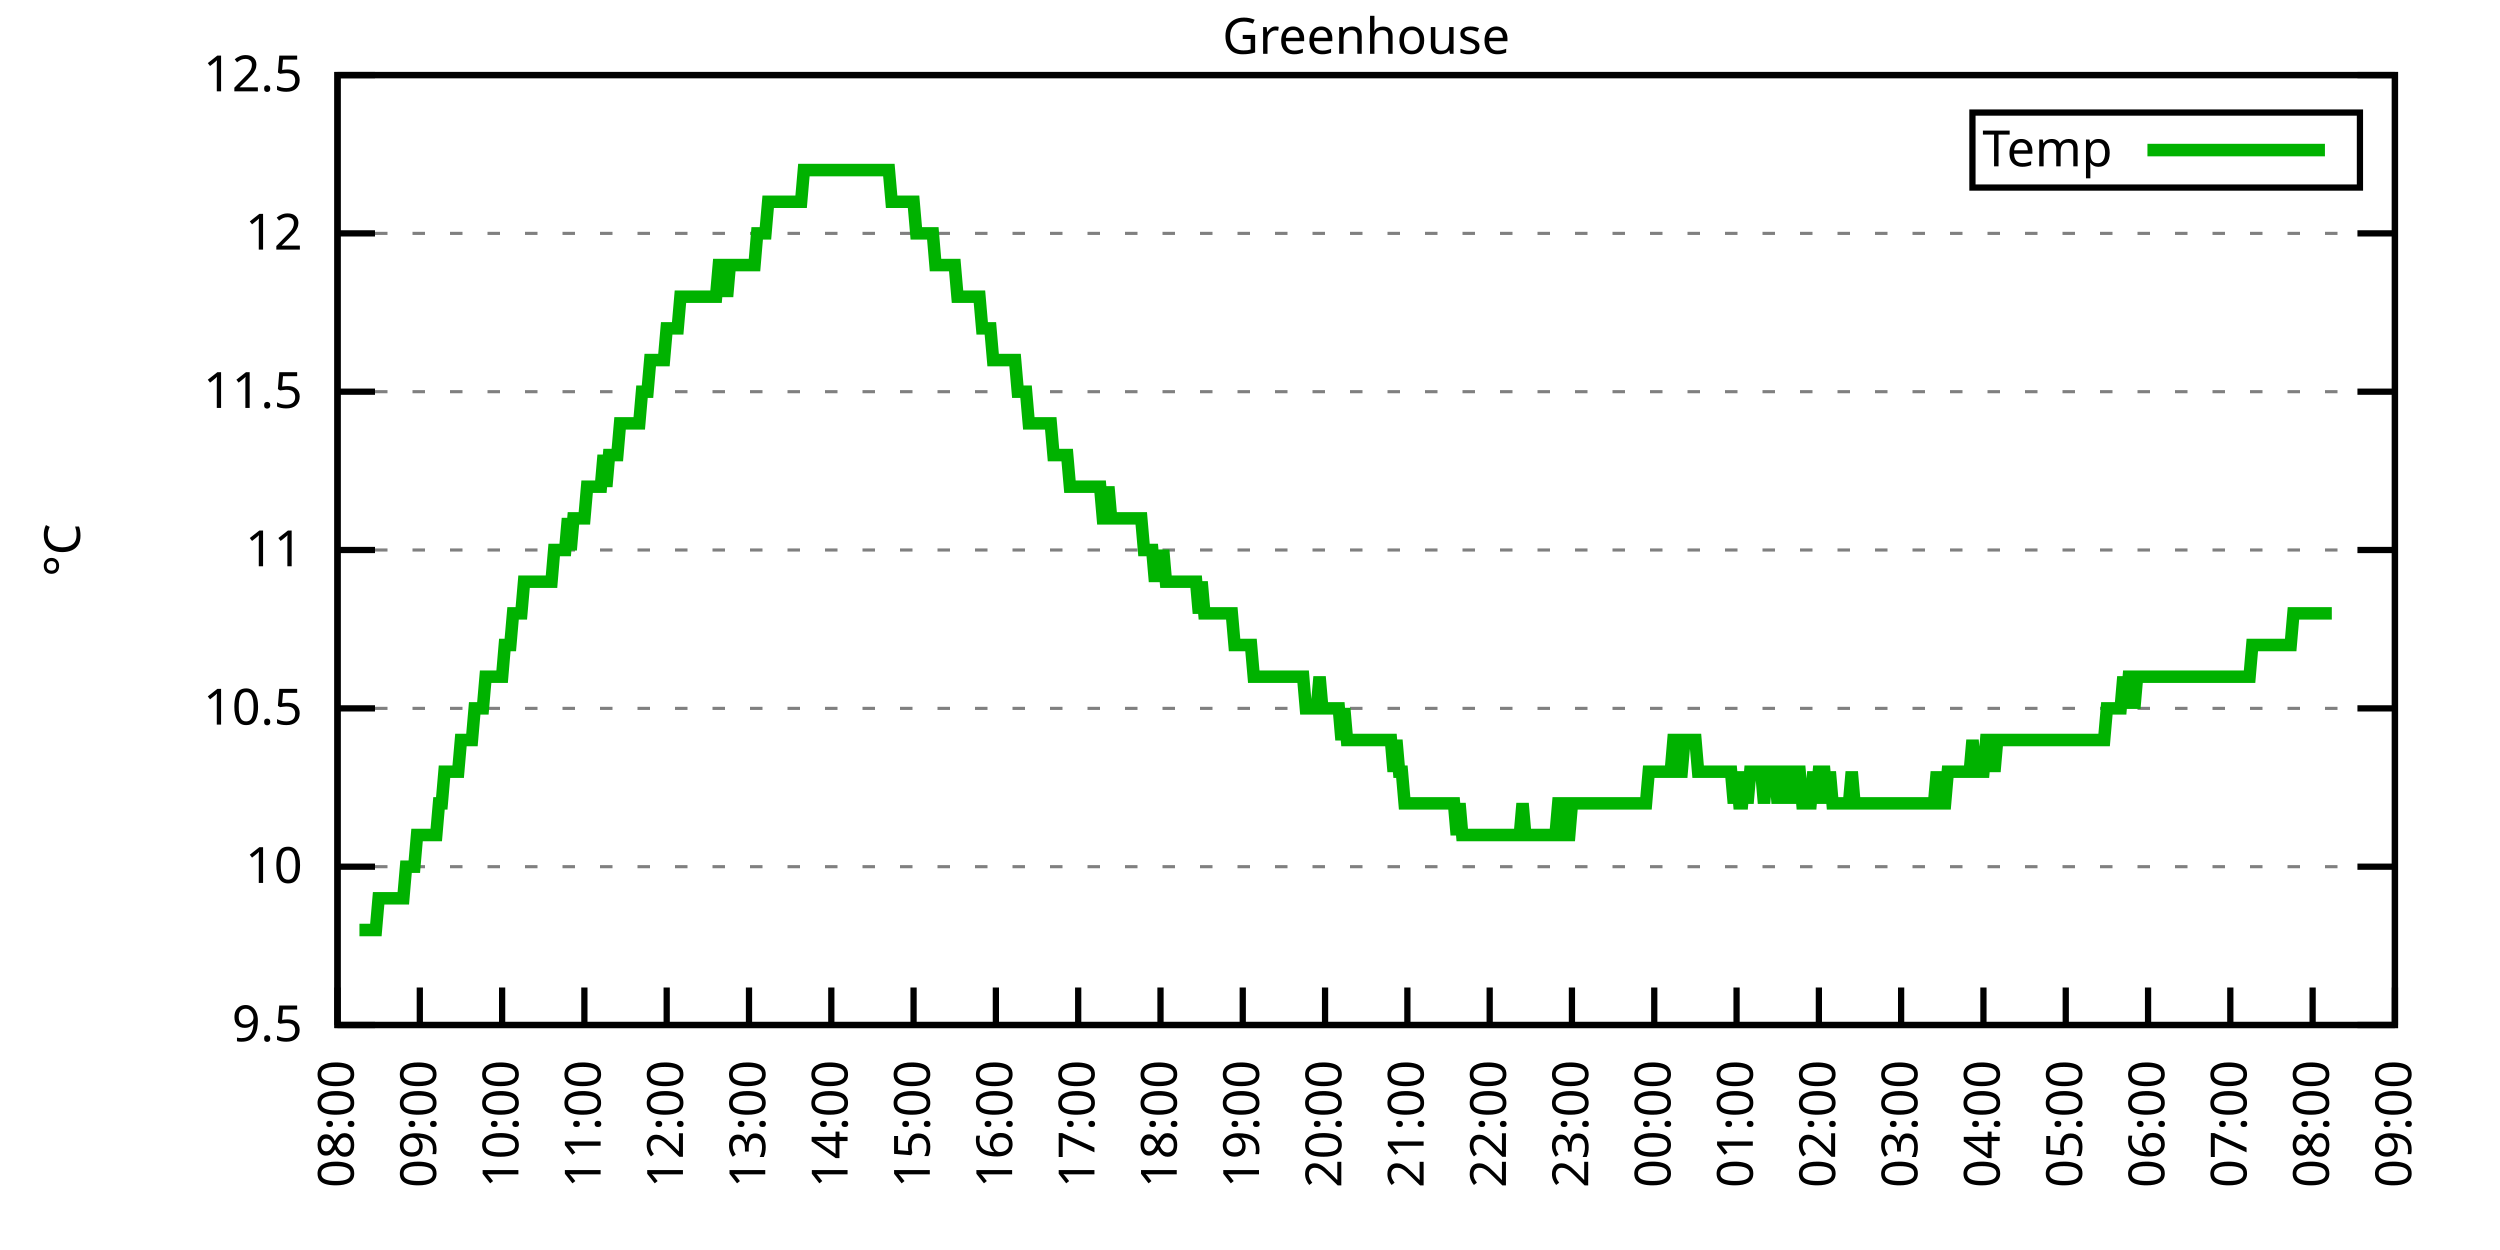
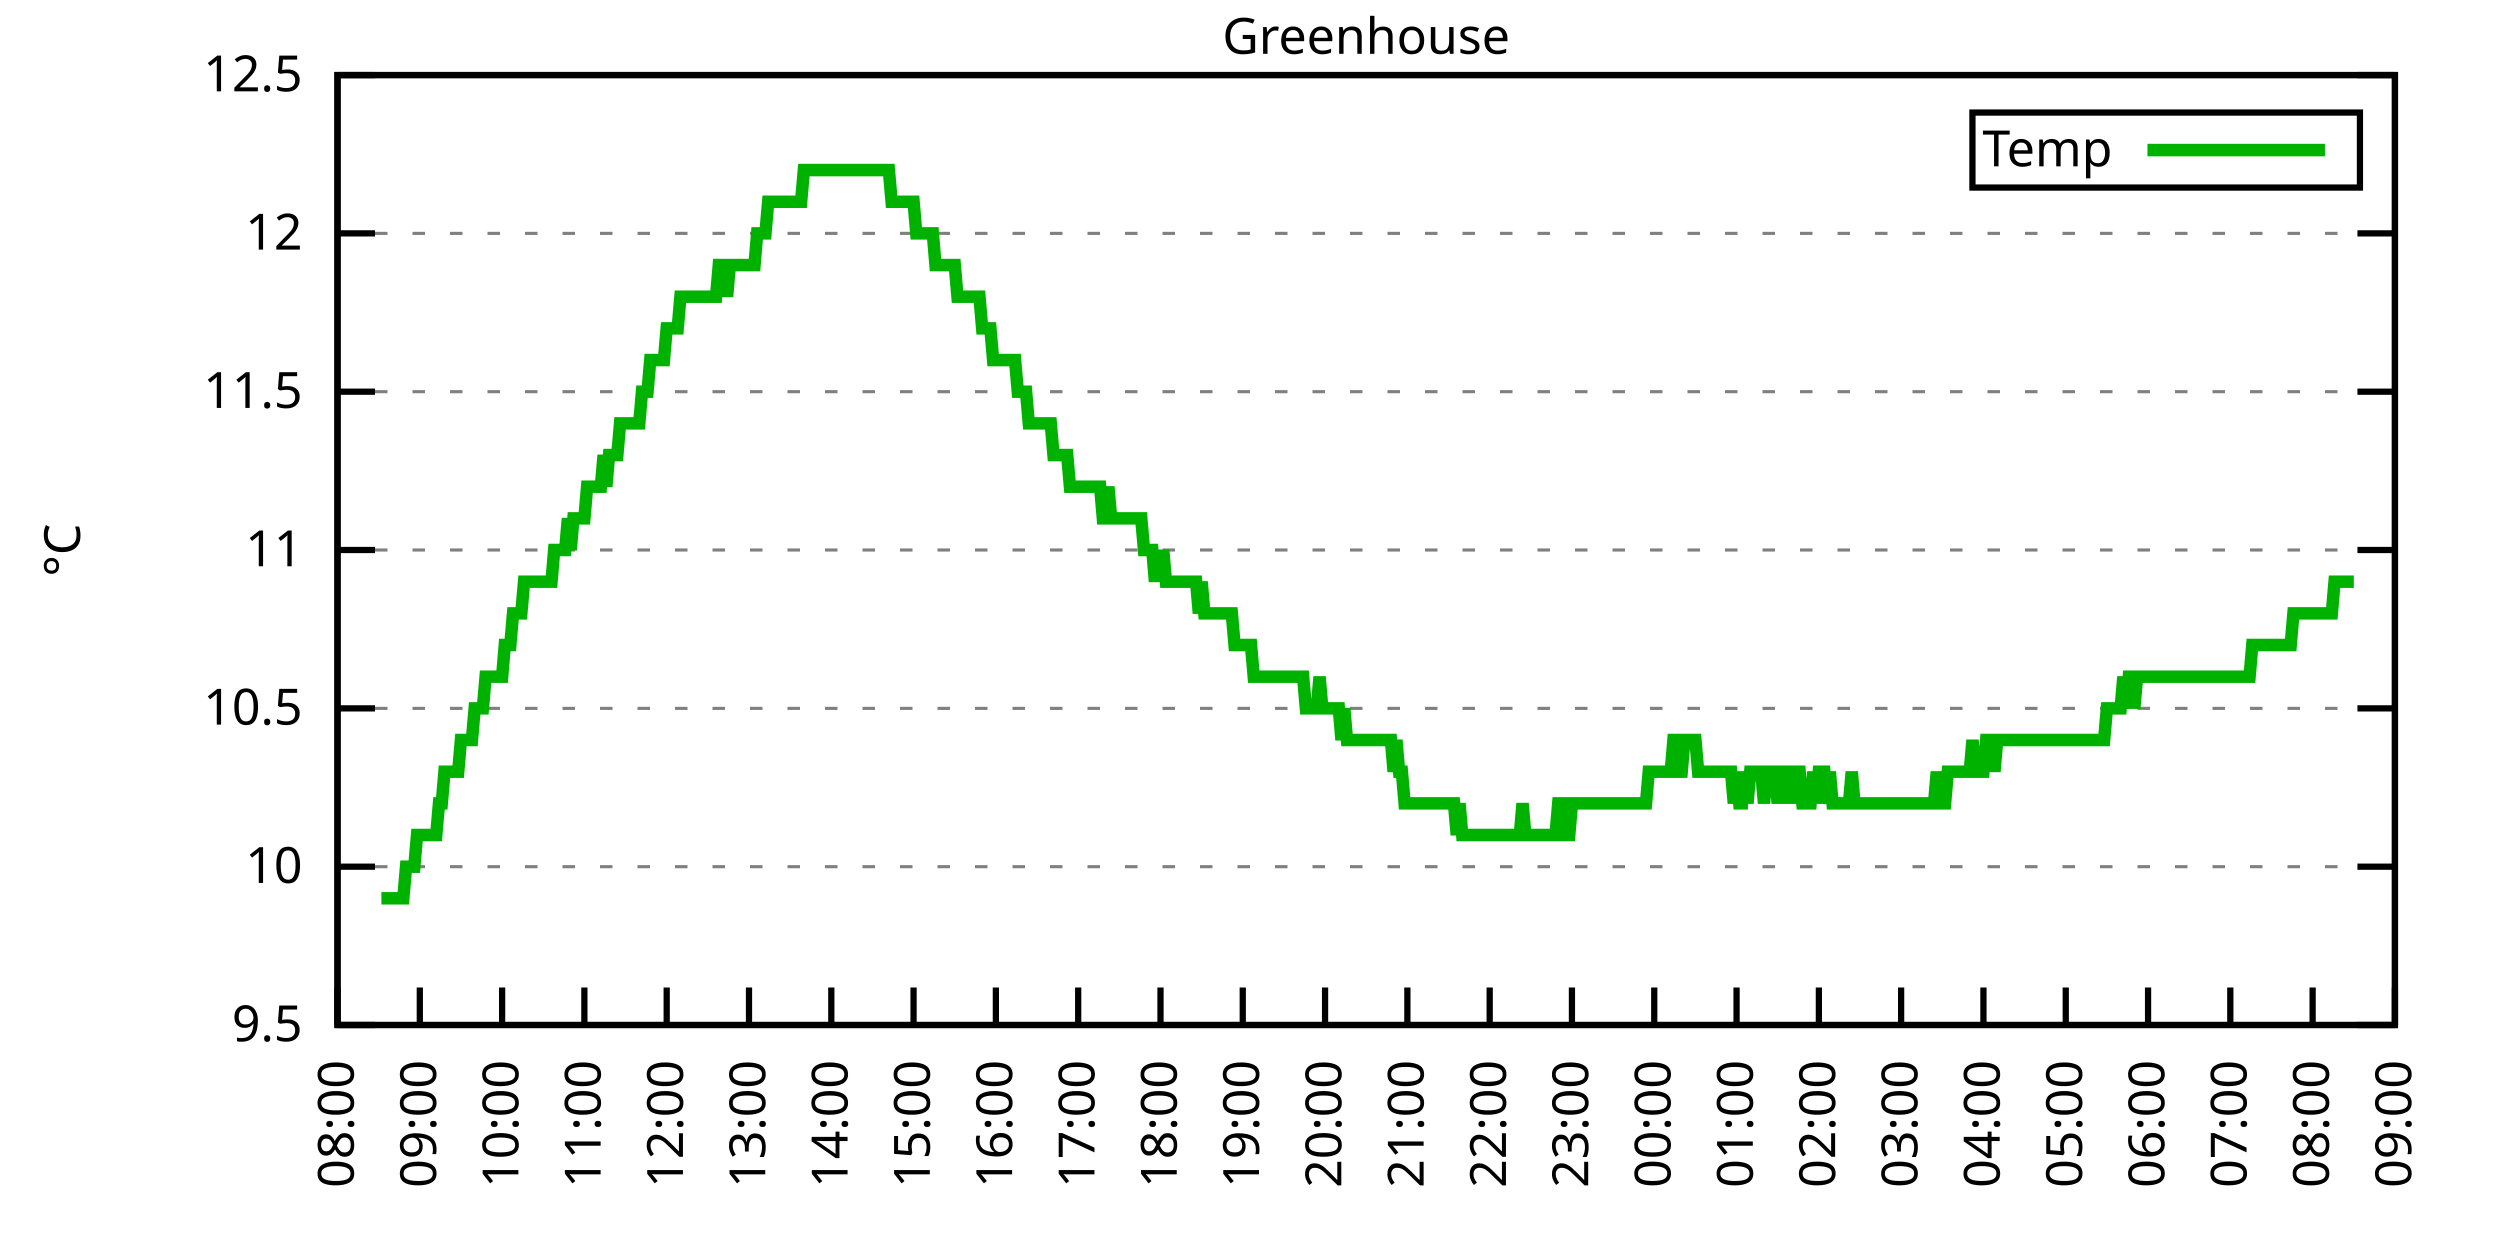
<svg xmlns="http://www.w3.org/2000/svg" xmlns:xlink="http://www.w3.org/1999/xlink" width="400" height="200" viewBox="0 0 400 200">
  <g id="gnuplot_canvas">
    <rect x="0" y="0" width="400" height="200" fill="none" />
    <defs>
      <circle id="gpDot" r="0.5" stroke-width="0.5" stroke="currentColor" />
      <path id="gpPt0" stroke-width="0.333" stroke="currentColor" d="M-1,0 h2 M0,-1 v2" />
      <path id="gpPt1" stroke-width="0.333" stroke="currentColor" d="M-1,-1 L1,1 M1,-1 L-1,1" />
      <path id="gpPt2" stroke-width="0.333" stroke="currentColor" d="M-1,0 L1,0 M0,-1 L0,1 M-1,-1 L1,1 M-1,1 L1,-1" />
      <rect id="gpPt3" stroke-width="0.333" stroke="currentColor" x="-1" y="-1" width="2" height="2" />
      <rect id="gpPt4" stroke-width="0.333" stroke="currentColor" fill="currentColor" x="-1" y="-1" width="2" height="2" />
      <circle id="gpPt5" stroke-width="0.333" stroke="currentColor" cx="0" cy="0" r="1" />
      <use xlink:href="#gpPt5" id="gpPt6" fill="currentColor" stroke="none" />
      <path id="gpPt7" stroke-width="0.333" stroke="currentColor" d="M0,-1.33 L-1.33,0.67 L1.33,0.67 z" />
      <use xlink:href="#gpPt7" id="gpPt8" fill="currentColor" stroke="none" />
      <use xlink:href="#gpPt7" id="gpPt9" stroke="currentColor" transform="rotate(180)" />
      <use xlink:href="#gpPt9" id="gpPt10" fill="currentColor" stroke="none" />
      <use xlink:href="#gpPt3" id="gpPt11" stroke="currentColor" transform="rotate(45)" />
      <use xlink:href="#gpPt11" id="gpPt12" fill="currentColor" stroke="none" />
      <path id="gpPt13" stroke-width="0.333" stroke="currentColor" d="M0,1.330 L1.265,0.411 L0.782,-1.067 L-0.782,-1.076 L-1.265,0.411 z" />
      <use xlink:href="#gpPt13" id="gpPt14" fill="currentColor" stroke="none" />
      <filter id="textbox" filterUnits="objectBoundingBox" x="0" y="0" height="1" width="1">
        <feFlood flood-color="white" flood-opacity="1" result="bgnd" />
        <feComposite in="SourceGraphic" in2="bgnd" operator="atop" />
      </filter>
      <filter id="greybox" filterUnits="objectBoundingBox" x="0" y="0" height="1" width="1">
        <feFlood flood-color="lightgrey" flood-opacity="1" result="grey" />
        <feComposite in="SourceGraphic" in2="grey" operator="atop" />
      </filter>
    </defs>
    <g fill="none" color="white" stroke="currentColor" stroke-width="1.00" stroke-linecap="butt" stroke-linejoin="miter">
</g>
    <g fill="none" color="black" stroke="currentColor" stroke-width="1.00" stroke-linecap="butt" stroke-linejoin="miter">
      <g stroke="none" shape-rendering="crispEdges">
        <polygon fill="rgb(255, 255, 255)" points="54.00,164.00 383.18,164.00 383.18,12.02 54.00,12.02 " />
      </g>
    </g>
    <g fill="none" color="black" stroke="currentColor" stroke-width="1.00" stroke-linecap="butt" stroke-linejoin="miter">
</g>
    <g fill="none" color="black" stroke="black" stroke-width="0.50" stroke-linecap="butt" stroke-linejoin="miter">
</g>
    <g fill="none" color="gray" stroke="currentColor" stroke-width="0.50" stroke-linecap="butt" stroke-linejoin="miter">
      <path stroke="gray" stroke-dasharray="2,4" class="gridline" d="M54.00,164.00 L383.19,164.00  " />
    </g>
    <g fill="none" color="gray" stroke="gray" stroke-width="1.00" stroke-linecap="butt" stroke-linejoin="miter">
</g>
    <g fill="none" color="black" stroke="currentColor" stroke-width="1.00" stroke-linecap="butt" stroke-linejoin="miter">
      <path stroke="black" d="M54.00,164.00 L60.00,164.00 M383.19,164.00 L377.19,164.00  " />
      <g transform="translate(48.40,166.60)" stroke="none" fill="black" font-family="Sans" font-size="8.00" text-anchor="end">
        <text>
          <tspan font-family="Sans"> 9.5</tspan>
        </text>
      </g>
    </g>
    <g fill="none" color="black" stroke="currentColor" stroke-width="1.00" stroke-linecap="butt" stroke-linejoin="miter">
</g>
    <g fill="none" color="black" stroke="black" stroke-width="0.50" stroke-linecap="butt" stroke-linejoin="miter">
</g>
    <g fill="none" color="gray" stroke="currentColor" stroke-width="0.50" stroke-linecap="butt" stroke-linejoin="miter">
      <path stroke="gray" stroke-dasharray="2,4" class="gridline" d="M54.00,138.67 L383.19,138.67  " />
    </g>
    <g fill="none" color="gray" stroke="gray" stroke-width="1.00" stroke-linecap="butt" stroke-linejoin="miter">
</g>
    <g fill="none" color="black" stroke="currentColor" stroke-width="1.00" stroke-linecap="butt" stroke-linejoin="miter">
      <path stroke="black" d="M54.00,138.67 L60.00,138.67 M383.19,138.67 L377.19,138.67  " />
      <g transform="translate(48.40,141.27)" stroke="none" fill="black" font-family="Sans" font-size="8.00" text-anchor="end">
        <text>
          <tspan font-family="Sans"> 10</tspan>
        </text>
      </g>
    </g>
    <g fill="none" color="black" stroke="currentColor" stroke-width="1.00" stroke-linecap="butt" stroke-linejoin="miter">
</g>
    <g fill="none" color="black" stroke="black" stroke-width="0.50" stroke-linecap="butt" stroke-linejoin="miter">
</g>
    <g fill="none" color="gray" stroke="currentColor" stroke-width="0.50" stroke-linecap="butt" stroke-linejoin="miter">
      <path stroke="gray" stroke-dasharray="2,4" class="gridline" d="M54.00,113.34 L383.19,113.34  " />
    </g>
    <g fill="none" color="gray" stroke="gray" stroke-width="1.00" stroke-linecap="butt" stroke-linejoin="miter">
</g>
    <g fill="none" color="black" stroke="currentColor" stroke-width="1.00" stroke-linecap="butt" stroke-linejoin="miter">
      <path stroke="black" d="M54.00,113.34 L60.00,113.34 M383.19,113.34 L377.19,113.34  " />
      <g transform="translate(48.40,115.94)" stroke="none" fill="black" font-family="Sans" font-size="8.00" text-anchor="end">
        <text>
          <tspan font-family="Sans"> 10.5</tspan>
        </text>
      </g>
    </g>
    <g fill="none" color="black" stroke="currentColor" stroke-width="1.00" stroke-linecap="butt" stroke-linejoin="miter">
</g>
    <g fill="none" color="black" stroke="black" stroke-width="0.50" stroke-linecap="butt" stroke-linejoin="miter">
</g>
    <g fill="none" color="gray" stroke="currentColor" stroke-width="0.50" stroke-linecap="butt" stroke-linejoin="miter">
      <path stroke="gray" stroke-dasharray="2,4" class="gridline" d="M54.00,88.00 L383.19,88.00  " />
    </g>
    <g fill="none" color="gray" stroke="gray" stroke-width="1.00" stroke-linecap="butt" stroke-linejoin="miter">
</g>
    <g fill="none" color="black" stroke="currentColor" stroke-width="1.00" stroke-linecap="butt" stroke-linejoin="miter">
      <path stroke="black" d="M54.00,88.00 L60.00,88.00 M383.19,88.00 L377.19,88.00  " />
      <g transform="translate(48.40,90.60)" stroke="none" fill="black" font-family="Sans" font-size="8.00" text-anchor="end">
        <text>
          <tspan font-family="Sans"> 11</tspan>
        </text>
      </g>
    </g>
    <g fill="none" color="black" stroke="currentColor" stroke-width="1.00" stroke-linecap="butt" stroke-linejoin="miter">
</g>
    <g fill="none" color="black" stroke="black" stroke-width="0.50" stroke-linecap="butt" stroke-linejoin="miter">
</g>
    <g fill="none" color="gray" stroke="currentColor" stroke-width="0.50" stroke-linecap="butt" stroke-linejoin="miter">
      <path stroke="gray" stroke-dasharray="2,4" class="gridline" d="M54.00,62.67 L383.19,62.67  " />
    </g>
    <g fill="none" color="gray" stroke="gray" stroke-width="1.00" stroke-linecap="butt" stroke-linejoin="miter">
</g>
    <g fill="none" color="black" stroke="currentColor" stroke-width="1.00" stroke-linecap="butt" stroke-linejoin="miter">
      <path stroke="black" d="M54.00,62.67 L60.00,62.67 M383.19,62.67 L377.19,62.67  " />
      <g transform="translate(48.40,65.27)" stroke="none" fill="black" font-family="Sans" font-size="8.00" text-anchor="end">
        <text>
          <tspan font-family="Sans"> 11.5</tspan>
        </text>
      </g>
    </g>
    <g fill="none" color="black" stroke="currentColor" stroke-width="1.00" stroke-linecap="butt" stroke-linejoin="miter">
</g>
    <g fill="none" color="black" stroke="black" stroke-width="0.50" stroke-linecap="butt" stroke-linejoin="miter">
</g>
    <g fill="none" color="gray" stroke="currentColor" stroke-width="0.50" stroke-linecap="butt" stroke-linejoin="miter">
      <path stroke="gray" stroke-dasharray="2,4" class="gridline" d="M54.00,37.34 L383.19,37.34  " />
    </g>
    <g fill="none" color="gray" stroke="gray" stroke-width="1.00" stroke-linecap="butt" stroke-linejoin="miter">
</g>
    <g fill="none" color="black" stroke="currentColor" stroke-width="1.00" stroke-linecap="butt" stroke-linejoin="miter">
      <path stroke="black" d="M54.00,37.34 L60.00,37.34 M383.19,37.34 L377.19,37.34  " />
      <g transform="translate(48.40,39.94)" stroke="none" fill="black" font-family="Sans" font-size="8.00" text-anchor="end">
        <text>
          <tspan font-family="Sans"> 12</tspan>
        </text>
      </g>
    </g>
    <g fill="none" color="black" stroke="currentColor" stroke-width="1.00" stroke-linecap="butt" stroke-linejoin="miter">
</g>
    <g fill="none" color="black" stroke="black" stroke-width="0.50" stroke-linecap="butt" stroke-linejoin="miter">
</g>
    <g fill="none" color="gray" stroke="currentColor" stroke-width="0.50" stroke-linecap="butt" stroke-linejoin="miter">
      <path stroke="gray" stroke-dasharray="2,4" class="gridline" d="M54.00,12.01 L383.19,12.01  " />
    </g>
    <g fill="none" color="gray" stroke="gray" stroke-width="1.00" stroke-linecap="butt" stroke-linejoin="miter">
</g>
    <g fill="none" color="black" stroke="currentColor" stroke-width="1.00" stroke-linecap="butt" stroke-linejoin="miter">
      <path stroke="black" d="M54.00,12.01 L60.00,12.01 M383.19,12.01 L377.19,12.01  " />
      <g transform="translate(48.40,14.61)" stroke="none" fill="black" font-family="Sans" font-size="8.00" text-anchor="end">
        <text>
          <tspan font-family="Sans"> 12.5</tspan>
        </text>
      </g>
    </g>
    <g fill="none" color="black" stroke="currentColor" stroke-width="1.00" stroke-linecap="butt" stroke-linejoin="miter">
      <path stroke="black" d="M54.00,164.00 L54.00,158.00  " />
      <g transform="translate(56.60,169.60) rotate(270.00)" stroke="none" fill="black" font-family="Sans" font-size="8.00" text-anchor="end">
        <text>
          <tspan font-family="Sans">08:00</tspan>
        </text>
      </g>
    </g>
    <g fill="none" color="black" stroke="currentColor" stroke-width="1.00" stroke-linecap="butt" stroke-linejoin="miter">
      <path stroke="black" d="M67.17,164.00 L67.17,158.00  " />
      <g transform="translate(69.77,169.60) rotate(270.00)" stroke="none" fill="black" font-family="Sans" font-size="8.00" text-anchor="end">
        <text>
          <tspan font-family="Sans">09:00</tspan>
        </text>
      </g>
    </g>
    <g fill="none" color="black" stroke="currentColor" stroke-width="1.00" stroke-linecap="butt" stroke-linejoin="miter">
      <path stroke="black" d="M80.34,164.00 L80.34,158.00  " />
      <g transform="translate(82.94,169.60) rotate(270.00)" stroke="none" fill="black" font-family="Sans" font-size="8.00" text-anchor="end">
        <text>
          <tspan font-family="Sans">10:00</tspan>
        </text>
      </g>
    </g>
    <g fill="none" color="black" stroke="currentColor" stroke-width="1.00" stroke-linecap="butt" stroke-linejoin="miter">
      <path stroke="black" d="M93.50,164.00 L93.50,158.00  " />
      <g transform="translate(96.10,169.60) rotate(270.00)" stroke="none" fill="black" font-family="Sans" font-size="8.00" text-anchor="end">
        <text>
          <tspan font-family="Sans">11:00</tspan>
        </text>
      </g>
    </g>
    <g fill="none" color="black" stroke="currentColor" stroke-width="1.00" stroke-linecap="butt" stroke-linejoin="miter">
      <path stroke="black" d="M106.67,164.00 L106.67,158.00  " />
      <g transform="translate(109.27,169.60) rotate(270.00)" stroke="none" fill="black" font-family="Sans" font-size="8.00" text-anchor="end">
        <text>
          <tspan font-family="Sans">12:00</tspan>
        </text>
      </g>
    </g>
    <g fill="none" color="black" stroke="currentColor" stroke-width="1.00" stroke-linecap="butt" stroke-linejoin="miter">
      <path stroke="black" d="M119.84,164.00 L119.84,158.00  " />
      <g transform="translate(122.44,169.60) rotate(270.00)" stroke="none" fill="black" font-family="Sans" font-size="8.00" text-anchor="end">
        <text>
          <tspan font-family="Sans">13:00</tspan>
        </text>
      </g>
    </g>
    <g fill="none" color="black" stroke="currentColor" stroke-width="1.00" stroke-linecap="butt" stroke-linejoin="miter">
      <path stroke="black" d="M133.01,164.00 L133.01,158.00  " />
      <g transform="translate(135.61,169.60) rotate(270.00)" stroke="none" fill="black" font-family="Sans" font-size="8.00" text-anchor="end">
        <text>
          <tspan font-family="Sans">14:00</tspan>
        </text>
      </g>
    </g>
    <g fill="none" color="black" stroke="currentColor" stroke-width="1.00" stroke-linecap="butt" stroke-linejoin="miter">
      <path stroke="black" d="M146.17,164.00 L146.17,158.00  " />
      <g transform="translate(148.77,169.60) rotate(270.00)" stroke="none" fill="black" font-family="Sans" font-size="8.00" text-anchor="end">
        <text>
          <tspan font-family="Sans">15:00</tspan>
        </text>
      </g>
    </g>
    <g fill="none" color="black" stroke="currentColor" stroke-width="1.00" stroke-linecap="butt" stroke-linejoin="miter">
      <path stroke="black" d="M159.34,164.00 L159.34,158.00  " />
      <g transform="translate(161.94,169.60) rotate(270.00)" stroke="none" fill="black" font-family="Sans" font-size="8.00" text-anchor="end">
        <text>
          <tspan font-family="Sans">16:00</tspan>
        </text>
      </g>
    </g>
    <g fill="none" color="black" stroke="currentColor" stroke-width="1.00" stroke-linecap="butt" stroke-linejoin="miter">
      <path stroke="black" d="M172.51,164.00 L172.51,158.00  " />
      <g transform="translate(175.11,169.60) rotate(270.00)" stroke="none" fill="black" font-family="Sans" font-size="8.00" text-anchor="end">
        <text>
          <tspan font-family="Sans">17:00</tspan>
        </text>
      </g>
    </g>
    <g fill="none" color="black" stroke="currentColor" stroke-width="1.00" stroke-linecap="butt" stroke-linejoin="miter">
      <path stroke="black" d="M185.68,164.00 L185.68,158.00  " />
      <g transform="translate(188.28,169.60) rotate(270.00)" stroke="none" fill="black" font-family="Sans" font-size="8.00" text-anchor="end">
        <text>
          <tspan font-family="Sans">18:00</tspan>
        </text>
      </g>
    </g>
    <g fill="none" color="black" stroke="currentColor" stroke-width="1.00" stroke-linecap="butt" stroke-linejoin="miter">
      <path stroke="black" d="M198.84,164.00 L198.84,158.00  " />
      <g transform="translate(201.44,169.60) rotate(270.00)" stroke="none" fill="black" font-family="Sans" font-size="8.00" text-anchor="end">
        <text>
          <tspan font-family="Sans">19:00</tspan>
        </text>
      </g>
    </g>
    <g fill="none" color="black" stroke="currentColor" stroke-width="1.00" stroke-linecap="butt" stroke-linejoin="miter">
      <path stroke="black" d="M212.01,164.00 L212.01,158.00  " />
      <g transform="translate(214.61,169.60) rotate(270.00)" stroke="none" fill="black" font-family="Sans" font-size="8.00" text-anchor="end">
        <text>
          <tspan font-family="Sans">20:00</tspan>
        </text>
      </g>
    </g>
    <g fill="none" color="black" stroke="currentColor" stroke-width="1.00" stroke-linecap="butt" stroke-linejoin="miter">
      <path stroke="black" d="M225.18,164.00 L225.18,158.00  " />
      <g transform="translate(227.78,169.60) rotate(270.00)" stroke="none" fill="black" font-family="Sans" font-size="8.00" text-anchor="end">
        <text>
          <tspan font-family="Sans">21:00</tspan>
        </text>
      </g>
    </g>
    <g fill="none" color="black" stroke="currentColor" stroke-width="1.00" stroke-linecap="butt" stroke-linejoin="miter">
      <path stroke="black" d="M238.35,164.00 L238.35,158.00  " />
      <g transform="translate(240.95,169.60) rotate(270.00)" stroke="none" fill="black" font-family="Sans" font-size="8.00" text-anchor="end">
        <text>
          <tspan font-family="Sans">22:00</tspan>
        </text>
      </g>
    </g>
    <g fill="none" color="black" stroke="currentColor" stroke-width="1.00" stroke-linecap="butt" stroke-linejoin="miter">
      <path stroke="black" d="M251.51,164.00 L251.51,158.00  " />
      <g transform="translate(254.11,169.60) rotate(270.00)" stroke="none" fill="black" font-family="Sans" font-size="8.00" text-anchor="end">
        <text>
          <tspan font-family="Sans">23:00</tspan>
        </text>
      </g>
    </g>
    <g fill="none" color="black" stroke="currentColor" stroke-width="1.00" stroke-linecap="butt" stroke-linejoin="miter">
      <path stroke="black" d="M264.68,164.00 L264.68,158.00  " />
      <g transform="translate(267.28,169.60) rotate(270.00)" stroke="none" fill="black" font-family="Sans" font-size="8.00" text-anchor="end">
        <text>
          <tspan font-family="Sans">00:00</tspan>
        </text>
      </g>
    </g>
    <g fill="none" color="black" stroke="currentColor" stroke-width="1.00" stroke-linecap="butt" stroke-linejoin="miter">
      <path stroke="black" d="M277.85,164.00 L277.85,158.00  " />
      <g transform="translate(280.45,169.60) rotate(270.00)" stroke="none" fill="black" font-family="Sans" font-size="8.00" text-anchor="end">
        <text>
          <tspan font-family="Sans">01:00</tspan>
        </text>
      </g>
    </g>
    <g fill="none" color="black" stroke="currentColor" stroke-width="1.00" stroke-linecap="butt" stroke-linejoin="miter">
      <path stroke="black" d="M291.02,164.00 L291.02,158.00  " />
      <g transform="translate(293.62,169.60) rotate(270.00)" stroke="none" fill="black" font-family="Sans" font-size="8.00" text-anchor="end">
        <text>
          <tspan font-family="Sans">02:00</tspan>
        </text>
      </g>
    </g>
    <g fill="none" color="black" stroke="currentColor" stroke-width="1.00" stroke-linecap="butt" stroke-linejoin="miter">
      <path stroke="black" d="M304.18,164.00 L304.18,158.00  " />
      <g transform="translate(306.78,169.60) rotate(270.00)" stroke="none" fill="black" font-family="Sans" font-size="8.00" text-anchor="end">
        <text>
          <tspan font-family="Sans">03:00</tspan>
        </text>
      </g>
    </g>
    <g fill="none" color="black" stroke="currentColor" stroke-width="1.00" stroke-linecap="butt" stroke-linejoin="miter">
      <path stroke="black" d="M317.35,164.00 L317.35,158.00  " />
      <g transform="translate(319.95,169.60) rotate(270.00)" stroke="none" fill="black" font-family="Sans" font-size="8.00" text-anchor="end">
        <text>
          <tspan font-family="Sans">04:00</tspan>
        </text>
      </g>
    </g>
    <g fill="none" color="black" stroke="currentColor" stroke-width="1.00" stroke-linecap="butt" stroke-linejoin="miter">
      <path stroke="black" d="M330.52,164.00 L330.52,158.00  " />
      <g transform="translate(333.12,169.60) rotate(270.00)" stroke="none" fill="black" font-family="Sans" font-size="8.00" text-anchor="end">
        <text>
          <tspan font-family="Sans">05:00</tspan>
        </text>
      </g>
    </g>
    <g fill="none" color="black" stroke="currentColor" stroke-width="1.00" stroke-linecap="butt" stroke-linejoin="miter">
      <path stroke="black" d="M343.69,164.00 L343.69,158.00  " />
      <g transform="translate(346.29,169.60) rotate(270.00)" stroke="none" fill="black" font-family="Sans" font-size="8.00" text-anchor="end">
        <text>
          <tspan font-family="Sans">06:00</tspan>
        </text>
      </g>
    </g>
    <g fill="none" color="black" stroke="currentColor" stroke-width="1.00" stroke-linecap="butt" stroke-linejoin="miter">
      <path stroke="black" d="M356.85,164.00 L356.85,158.00  " />
      <g transform="translate(359.45,169.60) rotate(270.00)" stroke="none" fill="black" font-family="Sans" font-size="8.00" text-anchor="end">
        <text>
          <tspan font-family="Sans">07:00</tspan>
        </text>
      </g>
    </g>
    <g fill="none" color="black" stroke="currentColor" stroke-width="1.00" stroke-linecap="butt" stroke-linejoin="miter">
      <path stroke="black" d="M370.02,164.00 L370.02,158.00  " />
      <g transform="translate(372.62,169.60) rotate(270.00)" stroke="none" fill="black" font-family="Sans" font-size="8.00" text-anchor="end">
        <text>
          <tspan font-family="Sans">08:00</tspan>
        </text>
      </g>
    </g>
    <g fill="none" color="black" stroke="currentColor" stroke-width="1.00" stroke-linecap="butt" stroke-linejoin="miter">
      <path stroke="black" d="M383.19,164.00 L383.19,158.00  " />
      <g transform="translate(385.79,169.60) rotate(270.00)" stroke="none" fill="black" font-family="Sans" font-size="8.00" text-anchor="end">
        <text>
          <tspan font-family="Sans">09:00</tspan>
        </text>
      </g>
    </g>
    <g fill="none" color="black" stroke="currentColor" stroke-width="1.00" stroke-linecap="butt" stroke-linejoin="miter">
</g>
    <g fill="none" color="black" stroke="currentColor" stroke-width="1.00" stroke-linecap="butt" stroke-linejoin="miter">
      <path stroke="black" d="M54.00,12.01 L54.00,164.00 L383.19,164.00 L383.19,12.01 L54.00,12.01 Z  " />
    </g>
    <g fill="none" color="black" stroke="currentColor" stroke-width="1.00" stroke-linecap="butt" stroke-linejoin="miter">
</g>
    <g fill="none" color="black" stroke="currentColor" stroke-width="1.00" stroke-linecap="butt" stroke-linejoin="miter">
      <path stroke="black" d="M315.59,30.01 L315.59,18.01 L377.59,18.01 L377.59,30.01 L315.59,30.01 Z  " />
    </g>
    <g id="Greenhouse_plot_1">
      <g fill="none" color="white" stroke="black" stroke-width="2.00" stroke-linecap="butt" stroke-linejoin="miter">
</g>
      <g fill="none" color="black" stroke="currentColor" stroke-width="2.00" stroke-linecap="butt" stroke-linejoin="miter">
        <g transform="translate(337.99,26.61)" stroke="none" fill="black" font-family="Sans" font-size="8.00" text-anchor="end">
          <text>
            <tspan font-family="Sans">Temp</tspan>
          </text>
        </g>
      </g>
      <g fill="none" color="black" stroke="currentColor" stroke-width="2.00" stroke-linecap="butt" stroke-linejoin="miter">
-         <path stroke="rgb(  0, 178,   0)" d="M343.59,24.01 L371.99,24.01 M57.51,148.80 L57.95,148.80 L58.39,148.80 L58.83,148.80 L59.27,148.80 L59.71,148.80   L60.14,148.80 L60.58,143.73 L61.02,143.73 L61.46,143.73 L61.90,143.73 L62.34,143.73 L62.78,143.73 L63.22,143.73   L63.66,143.73 L64.10,143.73 L64.53,143.73 L64.97,138.67 L65.41,138.67 L65.85,138.67 L66.29,138.67 L66.73,133.60   L67.17,133.60 L67.61,133.60 L68.05,133.60 L68.48,133.60 L68.92,133.60 L69.36,133.60 L69.80,133.60 L70.24,128.54   L70.68,128.54 L71.12,123.47 L71.56,123.47 L72.00,123.47 L72.43,123.47 L72.87,123.47 L73.31,123.47 L73.75,118.40   L74.19,118.40 L74.63,118.40 L75.07,118.40 L75.51,118.40 L75.95,113.34 L76.38,113.34 L76.82,113.34 L77.26,113.34   L77.70,108.27 L78.14,108.27 L78.58,108.27 L79.02,108.27 L79.46,108.27 L79.90,108.27 L80.34,108.27 L80.77,103.20   L81.21,103.20 L81.65,103.20 L82.09,98.14 L82.53,98.14 L82.97,98.14 L83.41,98.14 L83.85,93.07 L84.29,93.07   L84.72,93.07 L85.16,93.07 L85.60,93.07 L86.04,93.07 L86.48,93.07 L86.92,93.07 L87.36,93.07 L87.80,93.07   L88.24,93.07 L88.67,88.00 L89.11,88.00 L89.55,88.00 L89.99,88.00 L90.43,88.00 L90.87,82.94 L91.31,88.00   L91.75,82.94 L92.19,82.94 L92.62,82.94 L93.06,82.94 L93.50,82.94 L93.94,77.87 L94.38,77.87 L94.82,77.87   L95.26,77.87 L95.70,77.87 L96.14,77.87 L96.58,72.81 L97.01,77.87 L97.45,72.81 L97.89,72.81 L98.33,72.81   L98.77,72.81 L99.21,67.74 L99.65,67.74 L100.09,67.74 L100.53,67.74 L100.96,67.74 L101.40,67.74 L101.84,67.74   L102.28,67.74 L102.72,62.67 L103.16,62.67 L103.60,62.67 L104.04,57.61 L104.48,57.61 L104.91,57.61 L105.35,57.61   L105.79,57.61 L106.23,57.61 L106.67,52.54 L107.11,52.54 L107.55,52.54 L107.99,52.54 L108.43,52.54 L108.87,47.47   L109.30,47.47 L109.74,47.47 L110.18,47.47 L110.62,47.47 L111.06,47.47 L111.50,47.47 L111.94,47.47 L112.38,47.47   L112.82,47.47 L113.25,47.47 L113.69,47.47 L114.13,47.47 L114.57,47.47 L115.01,42.41 L115.45,42.41 L115.89,42.41   L116.33,47.47 L116.77,42.41 L117.20,42.41 L117.64,42.41 L118.08,42.41 L118.52,42.41 L118.96,42.41 L119.40,42.41   L119.84,42.41 L120.28,42.41 L120.72,42.41 L121.15,37.34 L121.59,37.34 L122.03,37.34 L122.47,37.34 L122.91,32.28   L123.35,32.28 L123.79,32.28 L124.23,32.28 L124.67,32.28 L125.11,32.28 L125.54,32.28 L125.98,32.28 L126.42,32.28   L126.86,32.28 L127.30,32.28 L127.74,32.28 L128.18,32.28 L128.62,27.21 L129.06,27.21 L129.49,27.21 L129.93,27.21   L130.37,27.21 L130.81,27.21 L131.25,27.21 L131.69,27.21 L132.13,27.21 L132.57,27.21 L133.01,27.21 L133.44,27.21   L133.88,27.21 L134.32,27.21 L134.76,27.21 L135.20,27.21 L135.64,27.21 L136.08,27.21 L136.52,27.21 L136.96,27.21   L137.39,27.21 L137.83,27.21 L138.27,27.21 L138.71,27.21 L139.15,27.21 L139.59,27.21 L140.03,27.21 L140.47,27.21   L140.91,27.21 L141.35,27.21 L141.78,27.21 L142.22,27.21 L142.66,32.28 L143.10,32.28 L143.54,32.28 L143.98,32.28   L144.42,32.28 L144.86,32.28 L145.30,32.28 L145.73,32.28 L146.17,32.28 L146.61,37.34 L147.05,37.34 L147.49,37.34   L147.93,37.34 L148.37,37.34 L148.81,37.34 L149.25,37.34 L149.68,42.41 L150.12,42.41 L150.56,42.41 L151.00,42.41   L151.44,42.41 L151.88,42.41 L152.32,42.41 L152.76,42.41 L153.20,47.47 L153.63,47.47 L154.07,47.47 L154.51,47.47   L154.95,47.47 L155.39,47.47 L155.83,47.47 L156.27,47.47 L156.71,47.47 L157.15,52.54 L157.59,52.54 L158.02,52.54   L158.46,52.54 L158.90,57.61 L159.34,57.61 L159.78,57.61 L160.22,57.61 L160.66,57.61 L161.10,57.61 L161.54,57.61   L161.97,57.61 L162.41,57.61 L162.85,62.67 L163.29,62.67 L163.73,62.67 L164.17,62.67 L164.61,67.74 L165.05,67.74   L165.49,67.74 L165.92,67.74 L166.36,67.74 L166.80,67.74 L167.24,67.74 L167.68,67.74 L168.12,67.74 L168.56,72.81   L169.00,72.81 L169.44,72.81 L169.87,72.81 L170.31,72.81 L170.75,72.81 L171.19,77.87 L171.63,77.87 L172.07,77.87   L172.51,77.87 L172.95,77.87 L173.39,77.87 L173.83,77.87 L174.26,77.87 L174.70,77.87 L175.14,77.87 L175.58,77.87   L176.02,77.87 L176.46,82.94 L176.90,82.94 L177.34,77.87 L177.78,82.94 L178.21,82.94 L178.65,82.94 L179.09,82.94   L179.53,82.94 L179.97,82.94 L180.41,82.94 L180.85,82.94 L181.29,82.94 L181.73,82.94 L182.16,82.94 L182.60,82.94   L183.04,88.00 L183.48,88.00 L183.92,88.00 L184.36,88.00 L184.80,93.07 L185.24,88.00 L185.68,93.07 L186.11,88.00   L186.55,93.07 L186.99,93.07 L187.43,93.07 L187.87,93.07 L188.31,93.07 L188.75,93.07 L189.19,93.07 L189.63,93.07   L190.07,93.07 L190.50,93.07 L190.94,93.07 L191.38,93.07 L191.82,98.14 L192.26,93.07 L192.70,98.14 L193.14,98.14   L193.58,98.14 L194.02,98.14 L194.45,98.14 L194.89,98.14 L195.33,98.14 L195.77,98.14 L196.21,98.14 L196.65,98.14   L197.09,98.14 L197.53,103.20 L197.97,103.20 L198.40,103.20 L198.84,103.20 L199.28,103.20 L199.72,103.20 L200.16,103.20   L200.60,108.27 L201.04,108.27 L201.48,108.27 L201.92,108.27 L202.35,108.27 L202.79,108.27 L203.23,108.27 L203.67,108.27   L204.11,108.27 L204.55,108.27 L204.99,108.27 L205.43,108.27 L205.87,108.27 L206.31,108.27 L206.74,108.27 L207.18,108.27   L207.62,108.27 L208.06,108.27 L208.50,108.27 L208.94,113.34 L209.38,113.34 L209.82,113.34 L210.26,113.34 L210.69,113.34   L211.13,108.27 L211.57,113.34 L212.01,113.34 L212.45,113.34 L212.89,113.34 L213.33,113.34 L213.77,113.34 L214.21,113.34   L214.64,118.40 L215.08,113.34 L215.52,118.40 L215.96,118.40 L216.40,118.40 L216.84,118.40 L217.28,118.40 L217.72,118.40   L218.16,118.40 L218.60,118.40 L219.03,118.40 L219.47,118.40 L219.91,118.40 L220.35,118.40 L220.79,118.40 L221.23,118.40   L221.67,118.40 L222.11,118.40 L222.55,118.40 L222.98,123.47 L223.42,118.40 L223.86,123.47 L224.30,123.47 L224.74,128.54   L225.18,128.54 L225.62,128.54 L226.06,128.54 L226.50,128.54 L226.93,128.54 L227.37,128.54 L227.81,128.54 L228.25,128.54   L228.69,128.54 L229.13,128.54 L229.57,128.54 L230.01,128.54 L230.45,128.54 L230.88,128.54 L231.32,128.54 L231.76,128.54   L232.20,128.54 L232.64,128.54 L233.08,133.60 L233.52,128.54 L233.96,133.60 L234.40,133.60 L234.84,133.60 L235.27,133.60   L235.71,133.60 L236.15,133.60 L236.59,133.60 L237.03,133.60 L237.47,133.60 L237.91,133.60 L238.35,133.60 L238.79,133.60   L239.22,133.60 L239.66,133.60 L240.10,133.60 L240.54,133.60 L240.98,133.60 L241.42,133.60 L241.86,133.60 L242.30,133.60   L242.74,133.60 L243.17,133.60 L243.61,128.54 L244.05,133.60 L244.49,133.60 L244.93,133.60 L245.37,133.60 L245.81,133.60   L246.25,133.60 L246.69,133.60 L247.12,133.60 L247.56,133.60 L248.00,133.60 L248.44,133.60 L248.88,133.60 L249.32,128.54   L249.76,128.54 L250.20,133.60 L250.64,133.60 L251.08,133.60 L251.51,128.54 L251.95,128.54 L252.39,128.54 L252.83,128.54   L253.27,128.54 L253.71,128.54 L254.15,128.54 L254.59,128.54 L255.03,128.54 L255.46,128.54 L255.90,128.54 L256.34,128.54   L256.78,128.54 L257.22,128.54 L257.66,128.54 L258.10,128.54 L258.54,128.54 L258.98,128.54 L259.41,128.54 L259.85,128.54   L260.29,128.54 L260.73,128.54 L261.17,128.54 L261.61,128.54 L262.05,128.54 L262.49,128.54 L262.93,128.54 L263.36,128.54   L263.80,123.47 L264.24,123.47 L264.68,123.47 L265.12,123.47 L265.56,123.47 L266.00,123.47 L266.44,123.47 L266.88,123.47   L267.32,123.47 L267.75,118.40 L268.19,118.40 L268.63,123.47 L269.07,123.47 L269.51,118.40 L269.95,118.40 L270.39,118.40   L270.83,118.40 L271.27,118.40 L271.70,123.47 L272.14,123.47 L272.58,123.47 L273.02,123.47 L273.46,123.47 L273.90,123.47   L274.34,123.47 L274.78,123.47 L275.22,123.47 L275.65,123.47 L276.09,123.47 L276.53,123.47 L276.97,123.47 L277.41,128.54   L277.85,123.47 L278.29,128.54 L278.73,128.54 L279.17,123.47 L279.60,128.54 L280.04,123.47 L280.48,123.47 L280.92,123.47   L281.36,123.47 L281.80,123.47 L282.24,128.54 L282.68,123.47 L283.12,123.47 L283.56,123.47 L283.99,123.47 L284.43,128.54   L284.87,123.47 L285.31,123.47 L285.75,128.54 L286.19,123.47 L286.63,128.54 L287.07,123.47 L287.51,123.47 L287.94,123.47   L288.38,128.54 L288.82,128.54 L289.26,128.54 L289.70,128.54 L290.14,123.47 L290.58,128.54 L291.02,123.47 L291.46,123.47   L291.89,123.47 L292.33,128.54 L292.77,123.47 L293.21,128.54 L293.65,128.54 L294.09,128.54 L294.53,128.54 L294.97,128.54   L295.41,128.54 L295.84,128.54 L296.28,123.47 L296.72,128.54 L297.16,128.54 L297.60,128.54 L298.04,128.54 L298.48,128.54   L298.92,128.54 L299.36,128.54 L299.80,128.54 L300.23,128.54 L300.67,128.54 L301.11,128.54 L301.55,128.54 L301.99,128.54   L302.43,128.54 L302.87,128.54 L303.31,128.54 L303.75,128.54 L304.18,128.54 L304.62,128.54 L305.06,128.54 L305.50,128.54   L305.94,128.54 L306.38,128.54 L306.82,128.54 L307.26,128.54 L307.70,128.54 L308.13,128.54 L308.57,128.54 L309.01,128.54   L309.45,128.54 L309.89,123.47 L310.33,128.54 L310.77,128.54 L311.21,128.54 L311.65,123.47 L312.08,123.47 L312.52,123.47   L312.96,123.47 L313.40,123.47 L313.84,123.47 L314.28,123.47 L314.72,123.47 L315.16,123.47 L315.60,118.40 L316.04,123.47   L316.47,123.47 L316.91,123.47 L317.35,123.47 L317.79,118.40 L318.23,118.40 L318.67,118.40 L319.11,123.47 L319.55,118.40   L319.99,118.40 L320.42,118.40 L320.86,118.40 L321.30,118.40 L321.74,118.40 L322.18,118.40 L322.62,118.40 L323.06,118.40   L323.50,118.40 L323.94,118.40 L324.37,118.40 L324.81,118.40 L325.25,118.40 L325.69,118.40 L326.13,118.40 L326.57,118.40   L327.01,118.40 L327.45,118.40 L327.89,118.40 L328.33,118.40 L328.76,118.40 L329.20,118.40 L329.64,118.40 L330.08,118.40   L330.52,118.40 L330.96,118.40 L331.40,118.40 L331.84,118.40 L332.28,118.40 L332.71,118.40 L333.15,118.40 L333.59,118.40   L334.03,118.40 L334.47,118.40 L334.91,118.40 L335.35,118.40 L335.79,118.40 L336.23,118.40 L336.66,118.40 L337.10,113.34   L337.54,113.34 L337.98,113.34 L338.42,113.34 L338.86,113.34 L339.30,113.34 L339.74,108.27 L340.18,113.34 L340.61,108.27   L341.05,108.27 L341.49,113.34 L341.93,108.27 L342.37,108.27 L342.81,108.27 L343.25,108.27 L343.69,108.27 L344.13,108.27   L344.57,108.27 L345.00,108.27 L345.44,108.27 L345.88,108.27 L346.32,108.27 L346.76,108.27 L347.20,108.27 L347.64,108.27   L348.08,108.27 L348.52,108.27 L348.95,108.27 L349.39,108.27 L349.83,108.27 L350.27,108.27 L350.71,108.27 L351.15,108.27   L351.59,108.27 L352.03,108.27 L352.47,108.27 L352.90,108.27 L353.34,108.27 L353.78,108.27 L354.22,108.27 L354.66,108.27   L355.10,108.27 L355.54,108.27 L355.98,108.27 L356.42,108.27 L356.85,108.27 L357.29,108.27 L357.73,108.27 L358.17,108.27   L358.61,108.27 L359.05,108.27 L359.49,108.27 L359.93,108.27 L360.37,103.20 L360.81,103.20 L361.24,103.20 L361.68,103.20   L362.12,103.20 L362.56,103.20 L363.00,103.20 L363.44,103.20 L363.88,103.20 L364.32,103.20 L364.76,103.20 L365.19,103.20   L365.63,103.20 L366.07,103.20 L366.51,103.20 L366.95,98.14 L367.39,98.14 L367.83,98.14 L368.27,98.14 L368.71,98.14   L369.14,98.14 L369.58,98.14 L370.02,98.14 L370.46,98.14 L370.90,98.14 L371.34,98.14 L371.78,98.14 L372.22,98.14   L372.66,98.14 L373.09,98.14  " />
+         <path stroke="rgb(  0, 178,   0)" d="M343.59,24.01 L371.99,24.01 M61.02,143.73 L61.46,143.73 L61.90,143.73 L62.34,143.73 L62.78,143.73 L63.22,143.73   L63.66,143.73 L64.10,143.73 L64.53,143.73 L64.97,138.67 L65.41,138.67 L65.85,138.67 L66.29,138.67 L66.73,133.60   L67.17,133.60 L67.61,133.60 L68.05,133.60 L68.48,133.60 L68.92,133.60 L69.36,133.60 L69.80,133.60 L70.24,128.54   L70.68,128.54 L71.12,123.47 L71.56,123.47 L72.00,123.47 L72.43,123.47 L72.87,123.47 L73.31,123.47 L73.75,118.40   L74.19,118.40 L74.63,118.40 L75.07,118.40 L75.51,118.40 L75.95,113.34 L76.38,113.34 L76.82,113.34 L77.26,113.34   L77.70,108.27 L78.14,108.27 L78.58,108.27 L79.02,108.27 L79.46,108.27 L79.90,108.27 L80.34,108.27 L80.77,103.20   L81.21,103.20 L81.65,103.20 L82.09,98.14 L82.53,98.14 L82.97,98.14 L83.41,98.14 L83.85,93.07 L84.29,93.07   L84.72,93.07 L85.16,93.07 L85.60,93.07 L86.04,93.07 L86.48,93.07 L86.92,93.07 L87.36,93.07 L87.80,93.07   L88.24,93.07 L88.67,88.00 L89.11,88.00 L89.55,88.00 L89.99,88.00 L90.43,88.00 L90.87,82.94 L91.31,88.00   L91.75,82.94 L92.19,82.94 L92.62,82.94 L93.06,82.94 L93.50,82.94 L93.94,77.87 L94.38,77.87 L94.82,77.87   L95.26,77.87 L95.70,77.87 L96.14,77.87 L96.58,72.81 L97.01,77.87 L97.45,72.81 L97.89,72.81 L98.33,72.81   L98.77,72.81 L99.21,67.74 L99.65,67.74 L100.09,67.74 L100.53,67.74 L100.96,67.74 L101.40,67.74 L101.84,67.74   L102.28,67.74 L102.72,62.67 L103.16,62.67 L103.60,62.67 L104.04,57.61 L104.48,57.61 L104.91,57.61 L105.35,57.61   L105.79,57.61 L106.23,57.61 L106.67,52.54 L107.11,52.54 L107.55,52.54 L107.99,52.54 L108.43,52.54 L108.87,47.47   L109.30,47.47 L109.74,47.47 L110.18,47.47 L110.62,47.47 L111.06,47.47 L111.50,47.47 L111.94,47.47 L112.38,47.47   L112.82,47.47 L113.25,47.47 L113.69,47.47 L114.13,47.47 L114.57,47.47 L115.01,42.41 L115.45,42.41 L115.89,42.41   L116.33,47.47 L116.77,42.41 L117.20,42.41 L117.64,42.41 L118.08,42.41 L118.52,42.41 L118.96,42.41 L119.40,42.41   L119.84,42.41 L120.28,42.41 L120.72,42.41 L121.15,37.34 L121.59,37.34 L122.03,37.34 L122.47,37.34 L122.91,32.28   L123.35,32.28 L123.79,32.28 L124.23,32.28 L124.67,32.28 L125.11,32.28 L125.54,32.28 L125.98,32.28 L126.42,32.28   L126.86,32.28 L127.30,32.28 L127.74,32.28 L128.18,32.28 L128.62,27.21 L129.06,27.21 L129.49,27.21 L129.93,27.21   L130.37,27.21 L130.81,27.21 L131.25,27.21 L131.69,27.21 L132.13,27.21 L132.57,27.21 L133.01,27.21 L133.44,27.21   L133.88,27.21 L134.32,27.21 L134.76,27.21 L135.20,27.21 L135.64,27.21 L136.08,27.21 L136.52,27.21 L136.96,27.21   L137.39,27.21 L137.83,27.21 L138.27,27.21 L138.71,27.21 L139.15,27.21 L139.59,27.21 L140.03,27.21 L140.47,27.21   L140.91,27.21 L141.35,27.21 L141.78,27.21 L142.22,27.21 L142.66,32.28 L143.10,32.28 L143.54,32.28 L143.98,32.28   L144.42,32.28 L144.86,32.28 L145.30,32.28 L145.73,32.28 L146.17,32.28 L146.61,37.34 L147.05,37.34 L147.49,37.34   L147.93,37.34 L148.37,37.34 L148.81,37.34 L149.25,37.34 L149.68,42.41 L150.12,42.41 L150.56,42.41 L151.00,42.41   L151.44,42.41 L151.88,42.41 L152.32,42.41 L152.76,42.41 L153.20,47.47 L153.63,47.47 L154.07,47.47 L154.51,47.47   L154.95,47.47 L155.39,47.47 L155.83,47.47 L156.27,47.47 L156.71,47.47 L157.15,52.54 L157.59,52.54 L158.02,52.54   L158.46,52.54 L158.90,57.61 L159.34,57.61 L159.78,57.61 L160.22,57.61 L160.66,57.61 L161.10,57.61 L161.54,57.61   L161.97,57.61 L162.41,57.61 L162.85,62.67 L163.29,62.67 L163.73,62.67 L164.17,62.67 L164.61,67.74 L165.05,67.74   L165.49,67.74 L165.92,67.74 L166.36,67.74 L166.80,67.74 L167.24,67.74 L167.68,67.74 L168.12,67.74 L168.56,72.81   L169.00,72.81 L169.44,72.81 L169.87,72.81 L170.31,72.81 L170.75,72.81 L171.19,77.87 L171.63,77.87 L172.07,77.87   L172.51,77.87 L172.95,77.87 L173.39,77.87 L173.83,77.87 L174.26,77.87 L174.70,77.87 L175.14,77.87 L175.58,77.87   L176.02,77.87 L176.46,82.94 L176.90,82.94 L177.34,77.87 L177.78,82.94 L178.21,82.94 L178.65,82.94 L179.09,82.94   L179.53,82.94 L179.97,82.94 L180.41,82.94 L180.85,82.94 L181.29,82.94 L181.73,82.94 L182.16,82.94 L182.60,82.94   L183.04,88.00 L183.48,88.00 L183.92,88.00 L184.36,88.00 L184.80,93.07 L185.24,88.00 L185.68,93.07 L186.11,88.00   L186.55,93.07 L186.99,93.07 L187.43,93.07 L187.87,93.07 L188.31,93.07 L188.75,93.07 L189.19,93.07 L189.63,93.07   L190.07,93.07 L190.50,93.07 L190.94,93.07 L191.38,93.07 L191.82,98.14 L192.26,93.07 L192.70,98.14 L193.14,98.14   L193.58,98.14 L194.02,98.14 L194.45,98.14 L194.89,98.14 L195.33,98.14 L195.77,98.14 L196.21,98.14 L196.65,98.14   L197.09,98.14 L197.53,103.20 L197.97,103.20 L198.40,103.20 L198.84,103.20 L199.28,103.20 L199.72,103.20 L200.16,103.20   L200.60,108.27 L201.04,108.27 L201.48,108.27 L201.92,108.27 L202.35,108.27 L202.79,108.27 L203.23,108.27 L203.67,108.27   L204.11,108.27 L204.55,108.27 L204.99,108.27 L205.43,108.27 L205.87,108.27 L206.31,108.27 L206.74,108.27 L207.18,108.27   L207.62,108.27 L208.06,108.27 L208.50,108.27 L208.94,113.34 L209.38,113.34 L209.82,113.34 L210.26,113.34 L210.69,113.34   L211.13,108.27 L211.57,113.34 L212.01,113.34 L212.45,113.34 L212.89,113.34 L213.33,113.34 L213.77,113.34 L214.21,113.34   L214.64,118.40 L215.08,113.34 L215.52,118.40 L215.96,118.40 L216.40,118.40 L216.84,118.40 L217.28,118.40 L217.72,118.40   L218.16,118.40 L218.60,118.40 L219.03,118.40 L219.47,118.40 L219.91,118.40 L220.35,118.40 L220.79,118.40 L221.23,118.40   L221.67,118.40 L222.11,118.40 L222.55,118.40 L222.98,123.47 L223.42,118.40 L223.86,123.47 L224.30,123.47 L224.74,128.54   L225.18,128.54 L225.62,128.54 L226.06,128.54 L226.50,128.54 L226.93,128.54 L227.37,128.54 L227.81,128.54 L228.25,128.54   L228.69,128.54 L229.13,128.54 L229.57,128.54 L230.01,128.54 L230.45,128.54 L230.88,128.54 L231.32,128.54 L231.76,128.54   L232.20,128.54 L232.64,128.54 L233.08,133.60 L233.52,128.54 L233.96,133.60 L234.40,133.60 L234.84,133.60 L235.27,133.60   L235.71,133.60 L236.15,133.60 L236.59,133.60 L237.03,133.60 L237.47,133.60 L237.91,133.60 L238.35,133.60 L238.79,133.60   L239.22,133.60 L239.66,133.60 L240.10,133.60 L240.54,133.60 L240.98,133.60 L241.42,133.60 L241.86,133.60 L242.30,133.60   L242.74,133.60 L243.17,133.60 L243.61,128.54 L244.05,133.60 L244.49,133.60 L244.93,133.60 L245.37,133.60 L245.81,133.60   L246.25,133.60 L246.69,133.60 L247.12,133.60 L247.56,133.60 L248.00,133.60 L248.44,133.60 L248.88,133.60 L249.32,128.54   L249.76,128.54 L250.20,133.60 L250.64,133.60 L251.08,133.60 L251.51,128.54 L251.95,128.54 L252.39,128.54 L252.83,128.54   L253.27,128.54 L253.71,128.54 L254.15,128.54 L254.59,128.54 L255.03,128.54 L255.46,128.54 L255.90,128.54 L256.34,128.54   L256.78,128.54 L257.22,128.54 L257.66,128.54 L258.10,128.54 L258.54,128.54 L258.98,128.54 L259.41,128.54 L259.85,128.54   L260.29,128.54 L260.73,128.54 L261.17,128.54 L261.61,128.54 L262.05,128.54 L262.49,128.54 L262.93,128.54 L263.36,128.54   L263.80,123.47 L264.24,123.47 L264.68,123.47 L265.12,123.47 L265.56,123.47 L266.00,123.47 L266.44,123.47 L266.88,123.47   L267.32,123.47 L267.75,118.40 L268.19,118.40 L268.63,123.47 L269.07,123.47 L269.51,118.40 L269.95,118.40 L270.39,118.40   L270.83,118.40 L271.27,118.40 L271.70,123.47 L272.14,123.47 L272.58,123.47 L273.02,123.47 L273.46,123.47 L273.90,123.47   L274.34,123.47 L274.78,123.47 L275.22,123.47 L275.65,123.47 L276.09,123.47 L276.53,123.47 L276.97,123.47 L277.41,128.54   L277.85,123.47 L278.29,128.54 L278.73,128.54 L279.17,123.47 L279.60,128.54 L280.04,123.47 L280.48,123.47 L280.92,123.47   L281.36,123.47 L281.80,123.47 L282.24,128.54 L282.68,123.47 L283.12,123.47 L283.56,123.47 L283.99,123.47 L284.43,128.54   L284.87,123.47 L285.31,123.47 L285.75,128.54 L286.19,123.47 L286.63,128.54 L287.07,123.47 L287.51,123.47 L287.94,123.47   L288.38,128.54 L288.82,128.54 L289.26,128.54 L289.70,128.54 L290.14,123.47 L290.58,128.54 L291.02,123.47 L291.46,123.47   L291.89,123.47 L292.33,128.54 L292.77,123.47 L293.21,128.54 L293.65,128.54 L294.09,128.54 L294.53,128.54 L294.97,128.54   L295.41,128.54 L295.84,128.54 L296.28,123.47 L296.72,128.54 L297.16,128.54 L297.60,128.54 L298.04,128.54 L298.48,128.54   L298.92,128.54 L299.36,128.54 L299.80,128.54 L300.23,128.54 L300.67,128.54 L301.11,128.54 L301.55,128.54 L301.99,128.54   L302.43,128.54 L302.87,128.54 L303.31,128.54 L303.75,128.54 L304.18,128.54 L304.62,128.54 L305.06,128.54 L305.50,128.54   L305.94,128.54 L306.38,128.54 L306.82,128.54 L307.26,128.54 L307.70,128.54 L308.13,128.54 L308.57,128.54 L309.01,128.54   L309.45,128.54 L309.89,123.47 L310.33,128.54 L310.77,128.54 L311.21,128.54 L311.65,123.47 L312.08,123.47 L312.52,123.47   L312.96,123.47 L313.40,123.47 L313.84,123.47 L314.28,123.47 L314.72,123.47 L315.16,123.47 L315.60,118.40 L316.04,123.47   L316.47,123.47 L316.91,123.47 L317.35,123.47 L317.79,118.40 L318.23,118.40 L318.67,118.40 L319.11,123.47 L319.55,118.40   L319.99,118.40 L320.42,118.40 L320.86,118.40 L321.30,118.40 L321.74,118.40 L322.18,118.40 L322.62,118.40 L323.06,118.40   L323.50,118.40 L323.94,118.40 L324.37,118.40 L324.81,118.40 L325.25,118.40 L325.69,118.40 L326.13,118.40 L326.57,118.40   L327.01,118.40 L327.45,118.40 L327.89,118.40 L328.33,118.40 L328.76,118.40 L329.20,118.40 L329.64,118.40 L330.08,118.40   L330.52,118.40 L330.96,118.40 L331.40,118.40 L331.84,118.40 L332.28,118.40 L332.71,118.40 L333.15,118.40 L333.59,118.40   L334.03,118.40 L334.47,118.40 L334.91,118.40 L335.35,118.40 L335.79,118.40 L336.23,118.40 L336.66,118.40 L337.10,113.34   L337.54,113.34 L337.98,113.34 L338.42,113.34 L338.86,113.34 L339.30,113.34 L339.74,108.27 L340.18,113.34 L340.61,108.27   L341.05,108.27 L341.49,113.34 L341.93,108.27 L342.37,108.27 L342.81,108.27 L343.25,108.27 L343.69,108.27 L344.13,108.27   L344.57,108.27 L345.00,108.27 L345.44,108.27 L345.88,108.27 L346.32,108.27 L346.76,108.27 L347.20,108.27 L347.64,108.27   L348.08,108.27 L348.52,108.27 L348.95,108.27 L349.39,108.27 L349.83,108.27 L350.27,108.27 L350.71,108.27 L351.15,108.27   L351.59,108.27 L352.03,108.27 L352.47,108.27 L352.90,108.27 L353.34,108.27 L353.78,108.27 L354.22,108.27 L354.66,108.27   L355.10,108.27 L355.54,108.27 L355.98,108.27 L356.42,108.27 L356.85,108.27 L357.29,108.27 L357.73,108.27 L358.17,108.27   L358.61,108.27 L359.05,108.27 L359.49,108.27 L359.93,108.27 L360.37,103.20 L360.81,103.20 L361.24,103.20 L361.68,103.20   L362.12,103.20 L362.56,103.20 L363.00,103.20 L363.44,103.20 L363.88,103.20 L364.32,103.20 L364.76,103.20 L365.19,103.20   L365.63,103.20 L366.07,103.20 L366.51,103.20 L366.95,98.14 L367.39,98.14 L367.83,98.14 L368.27,98.14 L368.71,98.14   L369.14,98.14 L369.58,98.14 L370.02,98.14 L370.46,98.14 L370.90,98.14 L371.34,98.14 L371.78,98.14 L372.22,98.14   L372.66,98.14 L373.09,98.14 L373.53,93.07 L373.97,93.07 L374.41,93.07 L374.85,93.07 L375.29,93.07 L375.73,93.07   L376.17,93.07 L376.61,93.07  " />
      </g>
    </g>
    <g fill="none" color="black" stroke="currentColor" stroke-width="2.00" stroke-linecap="butt" stroke-linejoin="miter">
</g>
    <g fill="none" color="black" stroke="black" stroke-width="1.00" stroke-linecap="butt" stroke-linejoin="miter">
</g>
    <g fill="none" color="black" stroke="currentColor" stroke-width="1.00" stroke-linecap="butt" stroke-linejoin="miter">
      <path stroke="black" d="M54.00,12.01 L54.00,164.00 L383.19,164.00 L383.19,12.01 L54.00,12.01 Z  " />
      <g transform="translate(12.80,88.01) rotate(270.00)" stroke="none" fill="black" font-family="Sans" font-size="8.00" text-anchor="middle">
        <text>
          <tspan font-family="Sans">°C</tspan>
        </text>
      </g>
    </g>
    <g fill="none" color="black" stroke="currentColor" stroke-width="1.00" stroke-linecap="butt" stroke-linejoin="miter">
</g>
    <g fill="none" color="black" stroke="currentColor" stroke-width="1.00" stroke-linecap="butt" stroke-linejoin="miter">
      <g transform="translate(218.59,8.61)" stroke="none" fill="black" font-family="Sans" font-size="8.00" text-anchor="middle">
        <text>
          <tspan font-family="Sans">Greenhouse</tspan>
        </text>
      </g>
    </g>
    <g fill="none" color="black" stroke="currentColor" stroke-width="1.00" stroke-linecap="butt" stroke-linejoin="miter">
</g>
  </g>
</svg>
